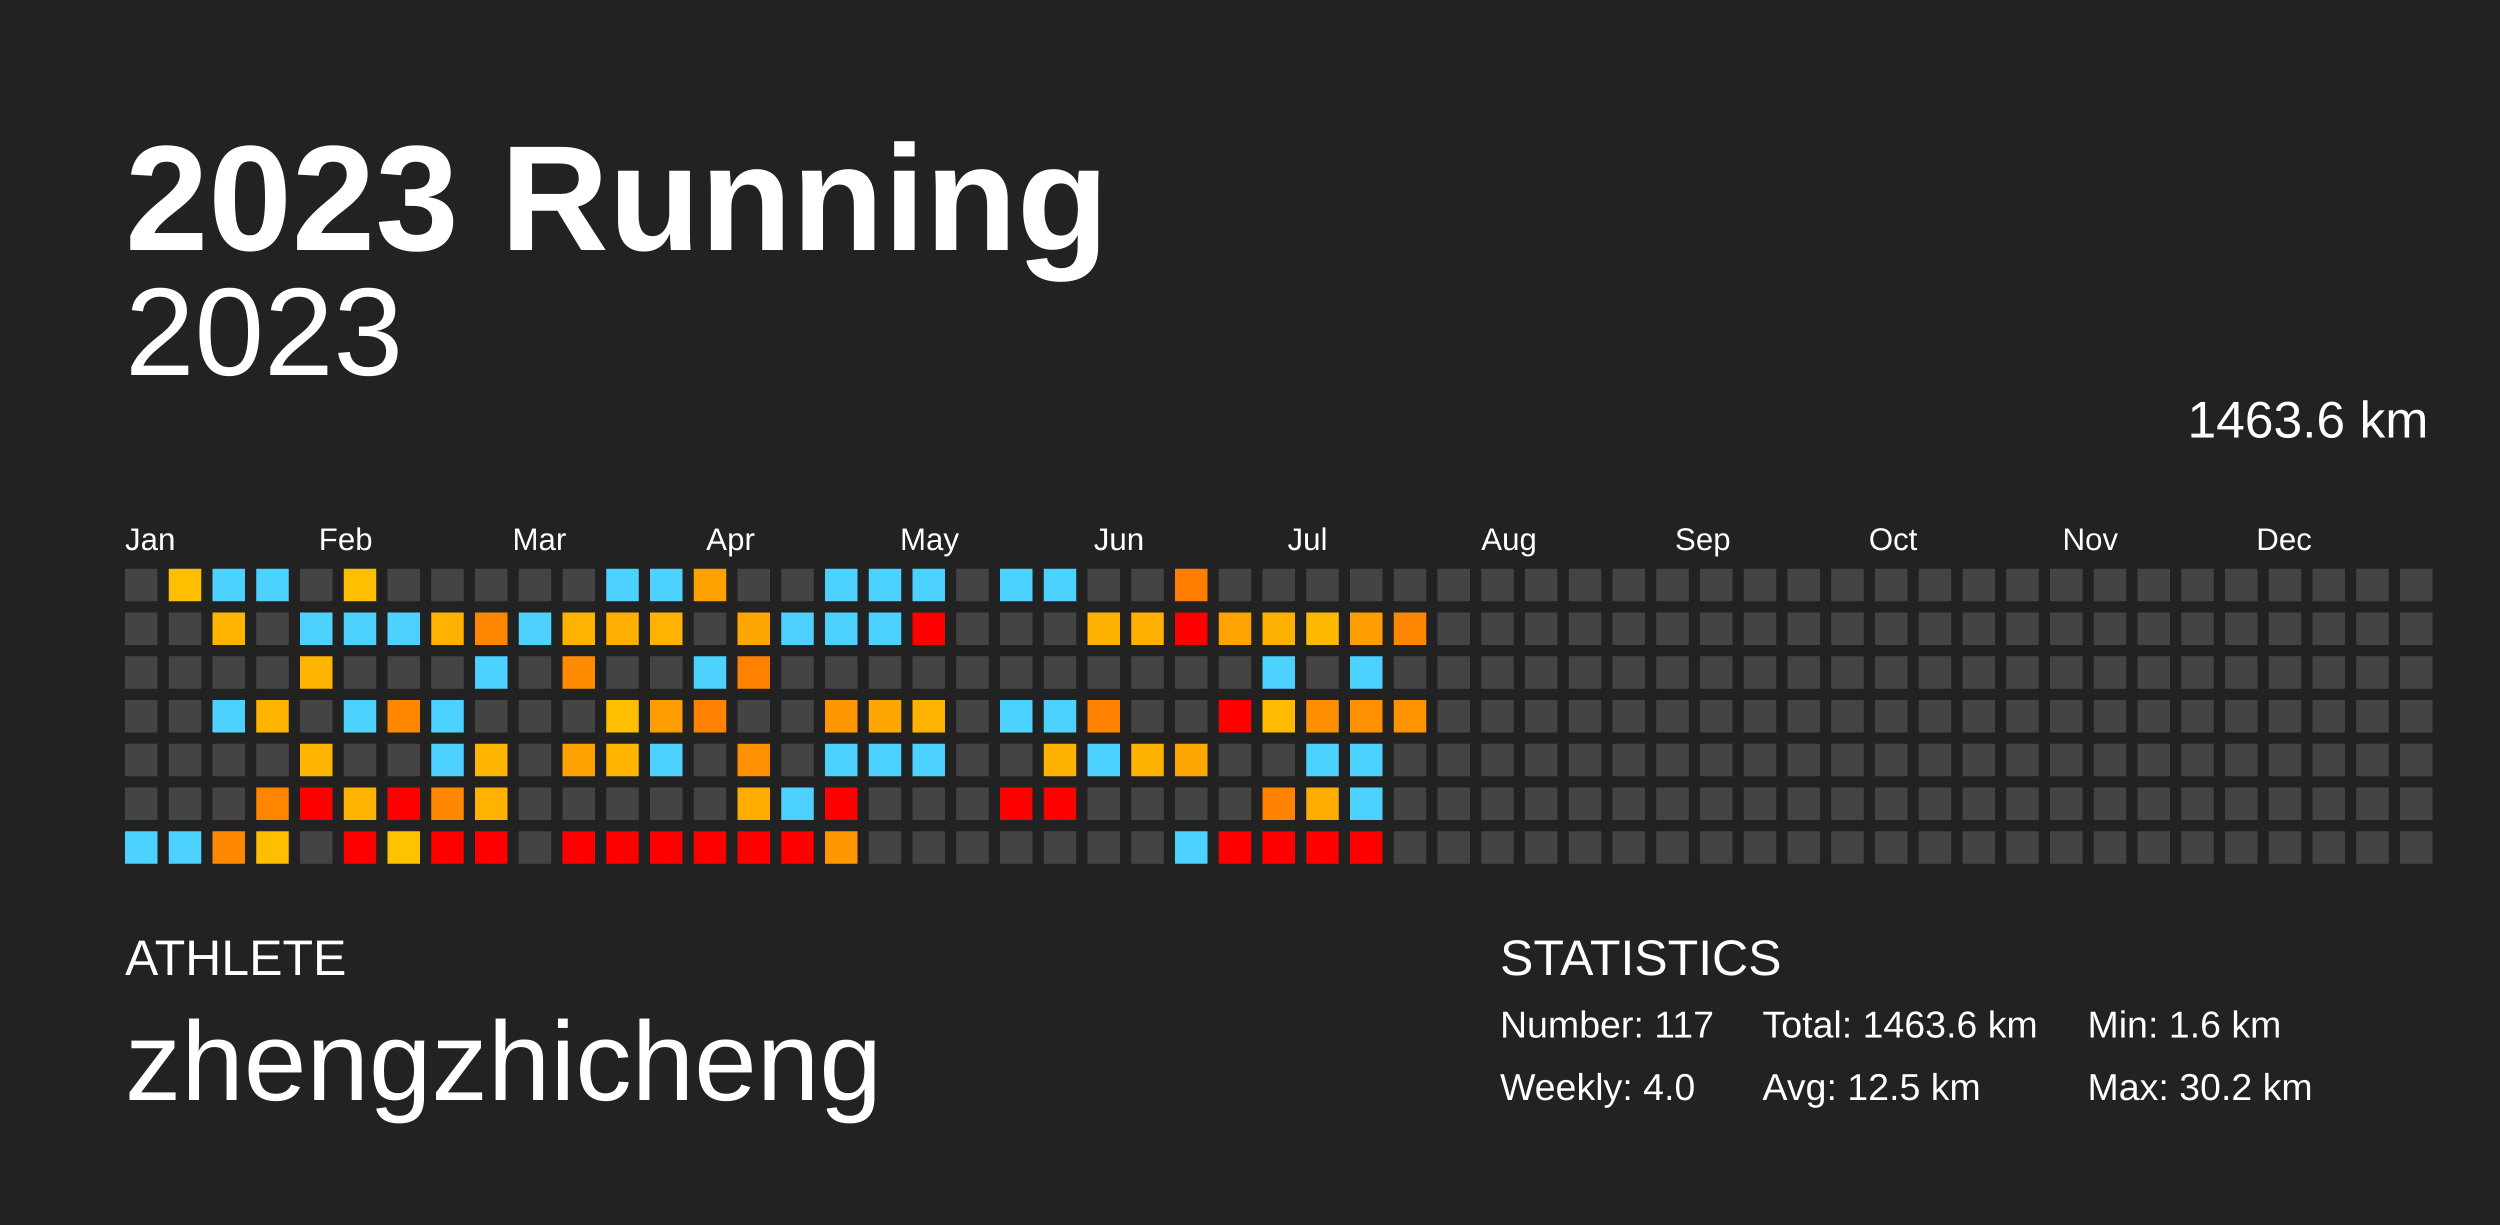
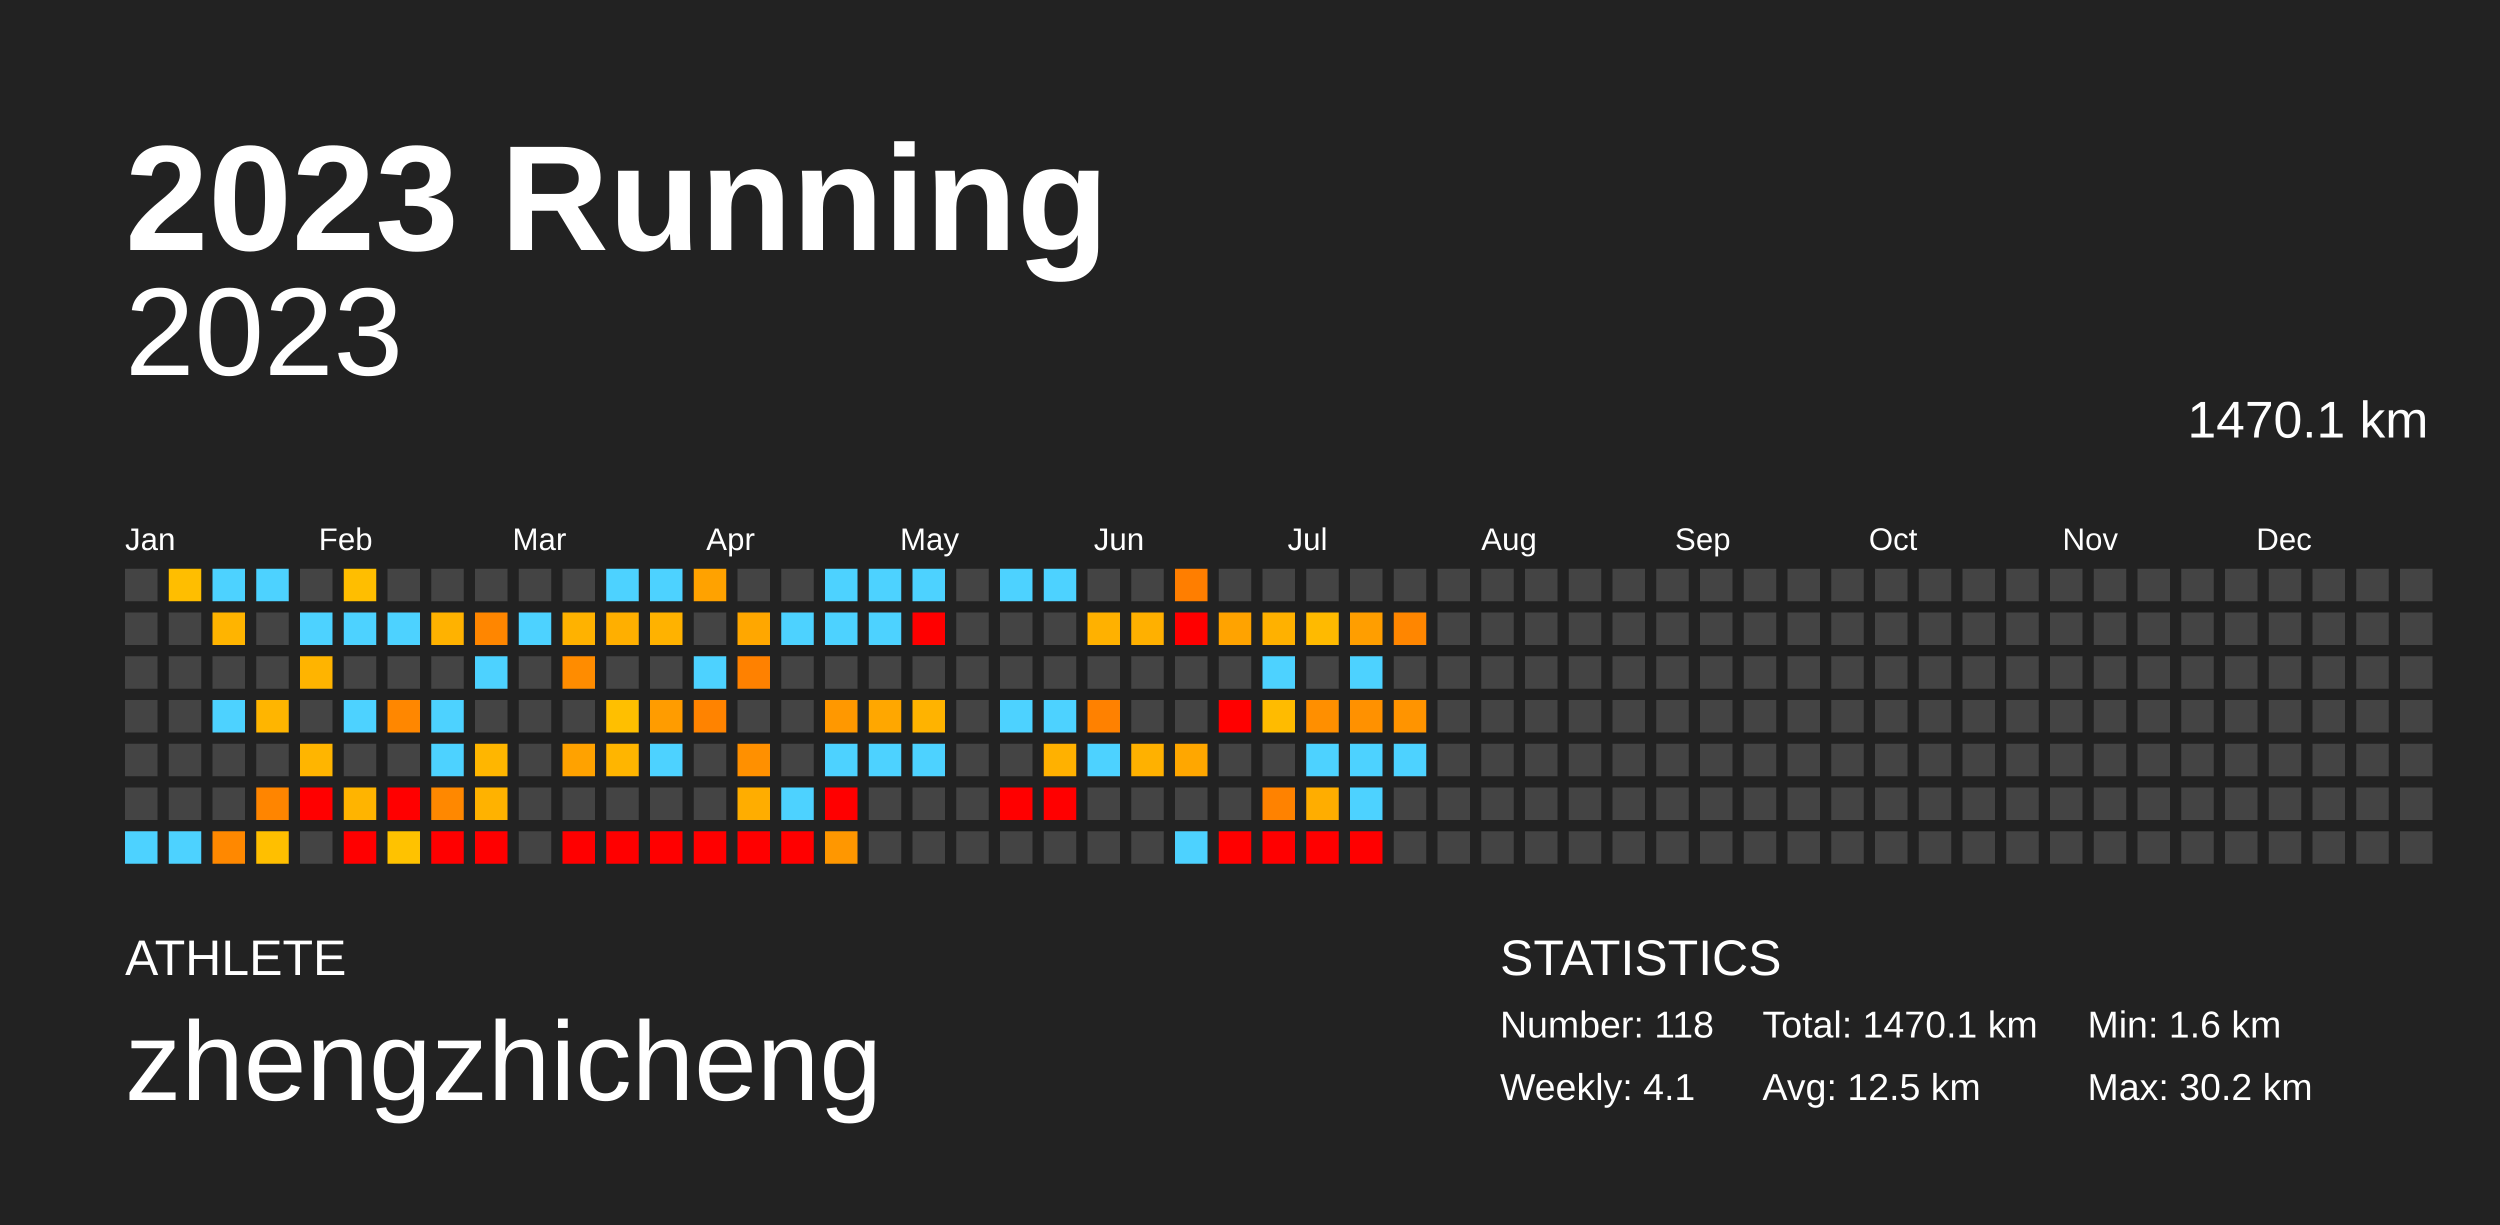
<svg xmlns="http://www.w3.org/2000/svg" baseProfile="full" height="98mm" version="1.1" viewBox="0,0,200,98" width="200mm">
  <defs />
  <rect fill="#222222" height="98" width="200" x="0" y="0" />
  <text fill="#FFFFFF" style="font-size:12px; font-family:Arial; font-weight:bold;" x="10" y="20">2023 Running</text>
  <text fill="#FFFFFF" style="font-size:4px; font-family:Arial" x="10" y="78">ATHLETE</text>
  <text fill="#FFFFFF" style="font-size:9px; font-family:Arial" x="10" y="88">zhengzhicheng</text>
  <text fill="#FFFFFF" style="font-size:4px; font-family:Arial" x="120" y="78">STATISTICS</text>
-   <text fill="#FFFFFF" style="font-size:3px; font-family:Arial" x="120" y="83">Number: 117</text>
-   <text fill="#FFFFFF" style="font-size:3px; font-family:Arial" x="120" y="88">Weekly: 4.0</text>
-   <text fill="#FFFFFF" style="font-size:3px; font-family:Arial" x="141" y="83">Total: 1463.6 km</text>
+   <text fill="#FFFFFF" style="font-size:3px; font-family:Arial" x="120" y="83">Number: 118</text>
+   <text fill="#FFFFFF" style="font-size:3px; font-family:Arial" x="120" y="88">Weekly: 4.1</text>
+   <text fill="#FFFFFF" style="font-size:3px; font-family:Arial" x="141" y="83">Total: 1470.1 km</text>
  <text fill="#FFFFFF" style="font-size:3px; font-family:Arial" x="141" y="88">Avg: 12.5 km</text>
  <text fill="#FFFFFF" style="font-size:3px; font-family:Arial" x="167" y="83">Min: 1.6 km</text>
  <text fill="#FFFFFF" style="font-size:3px; font-family:Arial" x="167" y="88">Max: 30.2 km</text>
  <text alignment-baseline="hanging" fill="#FFFFFF" style="font-size:10.0px; font-family:Arial;" x="10" y="30">2023</text>
-   <text alignment-baseline="hanging" fill="#FFFFFF" style="font-size:4.125px; font-family:Arial;" x="175" y="35">1463.6 km</text>
+   <text alignment-baseline="hanging" fill="#FFFFFF" style="font-size:4.125px; font-family:Arial;" x="175" y="35">1470.1 km</text>
  <text fill="#FFFFFF" style="font-size:2.5px; font-family:Arial" x="10.0" y="44">Jan</text>
  <text fill="#FFFFFF" style="font-size:2.5px; font-family:Arial" x="25.5" y="44">Feb</text>
  <text fill="#FFFFFF" style="font-size:2.5px; font-family:Arial" x="41.0" y="44">Mar</text>
  <text fill="#FFFFFF" style="font-size:2.5px; font-family:Arial" x="56.5" y="44">Apr</text>
  <text fill="#FFFFFF" style="font-size:2.5px; font-family:Arial" x="72.0" y="44">May</text>
  <text fill="#FFFFFF" style="font-size:2.5px; font-family:Arial" x="87.5" y="44">Jun</text>
  <text fill="#FFFFFF" style="font-size:2.5px; font-family:Arial" x="103.0" y="44">Jul</text>
  <text fill="#FFFFFF" style="font-size:2.5px; font-family:Arial" x="118.5" y="44">Aug</text>
  <text fill="#FFFFFF" style="font-size:2.5px; font-family:Arial" x="134.0" y="44">Sep</text>
  <text fill="#FFFFFF" style="font-size:2.5px; font-family:Arial" x="149.5" y="44">Oct</text>
  <text fill="#FFFFFF" style="font-size:2.5px; font-family:Arial" x="165.0" y="44">Nov</text>
  <text fill="#FFFFFF" style="font-size:2.5px; font-family:Arial" x="180.5" y="44">Dec</text>
  <rect fill="#444444" height="2.6" width="2.6" x="10.0" y="45.5" />
  <rect fill="#444444" height="2.6" width="2.6" x="10.0" y="49.0" />
  <rect fill="#444444" height="2.6" width="2.6" x="10.0" y="52.5" />
  <rect fill="#444444" height="2.6" width="2.6" x="10.0" y="56.0" />
  <rect fill="#444444" height="2.6" width="2.6" x="10.0" y="59.5" />
  <rect fill="#444444" height="2.6" width="2.6" x="10.0" y="63.0" />
  <rect fill="#4dd2ff" height="2.6" width="2.6" x="10.0" y="66.5" />
  <rect fill="#ffbe00" height="2.6" width="2.6" x="13.5" y="45.5" />
  <rect fill="#444444" height="2.6" width="2.6" x="13.5" y="49.0" />
  <rect fill="#444444" height="2.6" width="2.6" x="13.5" y="52.5" />
  <rect fill="#444444" height="2.6" width="2.6" x="13.5" y="56.0" />
  <rect fill="#444444" height="2.6" width="2.6" x="13.5" y="59.5" />
  <rect fill="#444444" height="2.6" width="2.6" x="13.5" y="63.0" />
  <rect fill="#4dd2ff" height="2.6" width="2.6" x="13.5" y="66.5" />
  <rect fill="#4dd2ff" height="2.6" width="2.6" x="17.0" y="45.5" />
  <rect fill="#ffb400" height="2.6" width="2.6" x="17.0" y="49.0" />
  <rect fill="#444444" height="2.6" width="2.6" x="17.0" y="52.5" />
  <rect fill="#4dd2ff" height="2.6" width="2.6" x="17.0" y="56.0" />
  <rect fill="#444444" height="2.6" width="2.6" x="17.0" y="59.5" />
  <rect fill="#444444" height="2.6" width="2.6" x="17.0" y="63.0" />
  <rect fill="#ff8800" height="2.6" width="2.6" x="17.0" y="66.5" />
  <rect fill="#4dd2ff" height="2.6" width="2.6" x="20.5" y="45.5" />
  <rect fill="#444444" height="2.6" width="2.6" x="20.5" y="49.0" />
  <rect fill="#444444" height="2.6" width="2.6" x="20.5" y="52.5" />
  <rect fill="#ffb500" height="2.6" width="2.6" x="20.5" y="56.0" />
  <rect fill="#444444" height="2.6" width="2.6" x="20.5" y="59.5" />
  <rect fill="#ff8500" height="2.6" width="2.6" x="20.5" y="63.0" />
  <rect fill="#ffbf00" height="2.6" width="2.6" x="20.5" y="66.5" />
  <rect fill="#444444" height="2.6" width="2.6" x="24.0" y="45.5" />
  <rect fill="#4dd2ff" height="2.6" width="2.6" x="24.0" y="49.0" />
  <rect fill="#ffb400" height="2.6" width="2.6" x="24.0" y="52.5" />
  <rect fill="#444444" height="2.6" width="2.6" x="24.0" y="56.0" />
  <rect fill="#ffb500" height="2.6" width="2.6" x="24.0" y="59.5" />
  <rect fill="red" height="2.6" width="2.6" x="24.0" y="63.0" />
  <rect fill="#444444" height="2.6" width="2.6" x="24.0" y="66.5" />
  <rect fill="#ffbe00" height="2.6" width="2.6" x="27.5" y="45.5" />
  <rect fill="#4dd2ff" height="2.6" width="2.6" x="27.5" y="49.0" />
  <rect fill="#444444" height="2.6" width="2.6" x="27.5" y="52.5" />
  <rect fill="#4dd2ff" height="2.6" width="2.6" x="27.5" y="56.0" />
  <rect fill="#444444" height="2.6" width="2.6" x="27.5" y="59.5" />
  <rect fill="#ffb400" height="2.6" width="2.6" x="27.5" y="63.0" />
  <rect fill="red" height="2.6" width="2.6" x="27.5" y="66.5" />
  <rect fill="#444444" height="2.6" width="2.6" x="31.0" y="45.5" />
  <rect fill="#4dd2ff" height="2.6" width="2.6" x="31.0" y="49.0" />
  <rect fill="#444444" height="2.6" width="2.6" x="31.0" y="52.5" />
  <rect fill="#ff8700" height="2.6" width="2.6" x="31.0" y="56.0" />
  <rect fill="#444444" height="2.6" width="2.6" x="31.0" y="59.5" />
  <rect fill="red" height="2.6" width="2.6" x="31.0" y="63.0" />
  <rect fill="#ffc200" height="2.6" width="2.6" x="31.0" y="66.5" />
  <rect fill="#444444" height="2.6" width="2.6" x="34.5" y="45.5" />
  <rect fill="#ffb200" height="2.6" width="2.6" x="34.5" y="49.0" />
  <rect fill="#444444" height="2.6" width="2.6" x="34.5" y="52.5" />
  <rect fill="#4dd2ff" height="2.6" width="2.6" x="34.5" y="56.0" />
  <rect fill="#4dd2ff" height="2.6" width="2.6" x="34.5" y="59.5" />
  <rect fill="#ff8800" height="2.6" width="2.6" x="34.5" y="63.0" />
  <rect fill="red" height="2.6" width="2.6" x="34.5" y="66.5" />
  <rect fill="#444444" height="2.6" width="2.6" x="38.0" y="45.5" />
  <rect fill="#ff8600" height="2.6" width="2.6" x="38.0" y="49.0" />
  <rect fill="#4dd2ff" height="2.6" width="2.6" x="38.0" y="52.5" />
  <rect fill="#444444" height="2.6" width="2.6" x="38.0" y="56.0" />
  <rect fill="#ffb600" height="2.6" width="2.6" x="38.0" y="59.5" />
  <rect fill="#ffb200" height="2.6" width="2.6" x="38.0" y="63.0" />
  <rect fill="red" height="2.6" width="2.6" x="38.0" y="66.5" />
  <rect fill="#444444" height="2.6" width="2.6" x="41.5" y="45.5" />
  <rect fill="#4dd2ff" height="2.6" width="2.6" x="41.5" y="49.0" />
  <rect fill="#444444" height="2.6" width="2.6" x="41.5" y="52.5" />
  <rect fill="#444444" height="2.6" width="2.6" x="41.5" y="56.0" />
  <rect fill="#444444" height="2.6" width="2.6" x="41.5" y="59.5" />
  <rect fill="#444444" height="2.6" width="2.6" x="41.5" y="63.0" />
  <rect fill="#444444" height="2.6" width="2.6" x="41.5" y="66.5" />
  <rect fill="#444444" height="2.6" width="2.6" x="45.0" y="45.5" />
  <rect fill="#ffb200" height="2.6" width="2.6" x="45.0" y="49.0" />
  <rect fill="#ff8c00" height="2.6" width="2.6" x="45.0" y="52.5" />
  <rect fill="#444444" height="2.6" width="2.6" x="45.0" y="56.0" />
  <rect fill="#ffa200" height="2.6" width="2.6" x="45.0" y="59.5" />
  <rect fill="#444444" height="2.6" width="2.6" x="45.0" y="63.0" />
  <rect fill="red" height="2.6" width="2.6" x="45.0" y="66.5" />
  <rect fill="#4dd2ff" height="2.6" width="2.6" x="48.5" y="45.5" />
  <rect fill="#ffaf00" height="2.6" width="2.6" x="48.5" y="49.0" />
  <rect fill="#444444" height="2.6" width="2.6" x="48.5" y="52.5" />
  <rect fill="#ffbf00" height="2.6" width="2.6" x="48.5" y="56.0" />
  <rect fill="#ffb500" height="2.6" width="2.6" x="48.5" y="59.5" />
  <rect fill="#444444" height="2.6" width="2.6" x="48.5" y="63.0" />
  <rect fill="red" height="2.6" width="2.6" x="48.5" y="66.5" />
  <rect fill="#4dd2ff" height="2.6" width="2.6" x="52.0" y="45.5" />
  <rect fill="#ffb200" height="2.6" width="2.6" x="52.0" y="49.0" />
  <rect fill="#444444" height="2.6" width="2.6" x="52.0" y="52.5" />
  <rect fill="#ff9c00" height="2.6" width="2.6" x="52.0" y="56.0" />
  <rect fill="#4dd2ff" height="2.6" width="2.6" x="52.0" y="59.5" />
  <rect fill="#444444" height="2.6" width="2.6" x="52.0" y="63.0" />
  <rect fill="red" height="2.6" width="2.6" x="52.0" y="66.5" />
  <rect fill="#ffa200" height="2.6" width="2.6" x="55.5" y="45.5" />
  <rect fill="#444444" height="2.6" width="2.6" x="55.5" y="49.0" />
  <rect fill="#4dd2ff" height="2.6" width="2.6" x="55.5" y="52.5" />
  <rect fill="#ff8300" height="2.6" width="2.6" x="55.5" y="56.0" />
  <rect fill="#444444" height="2.6" width="2.6" x="55.5" y="59.5" />
  <rect fill="#444444" height="2.6" width="2.6" x="55.5" y="63.0" />
  <rect fill="red" height="2.6" width="2.6" x="55.5" y="66.5" />
  <rect fill="#444444" height="2.6" width="2.6" x="59.0" y="45.5" />
  <rect fill="#ffa700" height="2.6" width="2.6" x="59.0" y="49.0" />
  <rect fill="#ff8100" height="2.6" width="2.6" x="59.0" y="52.5" />
  <rect fill="#444444" height="2.6" width="2.6" x="59.0" y="56.0" />
  <rect fill="#ff9000" height="2.6" width="2.6" x="59.0" y="59.5" />
  <rect fill="#ffad00" height="2.6" width="2.6" x="59.0" y="63.0" />
  <rect fill="red" height="2.6" width="2.6" x="59.0" y="66.5" />
  <rect fill="#444444" height="2.6" width="2.6" x="62.5" y="45.5" />
  <rect fill="#4dd2ff" height="2.6" width="2.6" x="62.5" y="49.0" />
  <rect fill="#444444" height="2.6" width="2.6" x="62.5" y="52.5" />
  <rect fill="#444444" height="2.6" width="2.6" x="62.5" y="56.0" />
  <rect fill="#444444" height="2.6" width="2.6" x="62.5" y="59.5" />
  <rect fill="#4dd2ff" height="2.6" width="2.6" x="62.5" y="63.0" />
  <rect fill="red" height="2.6" width="2.6" x="62.5" y="66.5" />
  <rect fill="#4dd2ff" height="2.6" width="2.6" x="66.0" y="45.5" />
  <rect fill="#4dd2ff" height="2.6" width="2.6" x="66.0" y="49.0" />
  <rect fill="#444444" height="2.6" width="2.6" x="66.0" y="52.5" />
  <rect fill="#ff9800" height="2.6" width="2.6" x="66.0" y="56.0" />
  <rect fill="#4dd2ff" height="2.6" width="2.6" x="66.0" y="59.5" />
  <rect fill="red" height="2.6" width="2.6" x="66.0" y="63.0" />
  <rect fill="#ff9700" height="2.6" width="2.6" x="66.0" y="66.5" />
  <rect fill="#4dd2ff" height="2.6" width="2.6" x="69.5" y="45.5" />
  <rect fill="#4dd2ff" height="2.6" width="2.6" x="69.5" y="49.0" />
  <rect fill="#444444" height="2.6" width="2.6" x="69.5" y="52.5" />
  <rect fill="#ffa700" height="2.6" width="2.6" x="69.5" y="56.0" />
  <rect fill="#4dd2ff" height="2.6" width="2.6" x="69.5" y="59.5" />
  <rect fill="#444444" height="2.6" width="2.6" x="69.5" y="63.0" />
  <rect fill="#444444" height="2.6" width="2.6" x="69.5" y="66.5" />
  <rect fill="#4dd2ff" height="2.6" width="2.6" x="73.0" y="45.5" />
  <rect fill="red" height="2.6" width="2.6" x="73.0" y="49.0" />
  <rect fill="#444444" height="2.6" width="2.6" x="73.0" y="52.5" />
  <rect fill="#ffb300" height="2.6" width="2.6" x="73.0" y="56.0" />
  <rect fill="#4dd2ff" height="2.6" width="2.6" x="73.0" y="59.5" />
  <rect fill="#444444" height="2.6" width="2.6" x="73.0" y="63.0" />
  <rect fill="#444444" height="2.6" width="2.6" x="73.0" y="66.5" />
  <rect fill="#444444" height="2.6" width="2.6" x="76.5" y="45.5" />
  <rect fill="#444444" height="2.6" width="2.6" x="76.5" y="49.0" />
  <rect fill="#444444" height="2.6" width="2.6" x="76.5" y="52.5" />
  <rect fill="#444444" height="2.6" width="2.6" x="76.5" y="56.0" />
  <rect fill="#444444" height="2.6" width="2.6" x="76.5" y="59.5" />
  <rect fill="#444444" height="2.6" width="2.6" x="76.5" y="63.0" />
  <rect fill="#444444" height="2.6" width="2.6" x="76.5" y="66.5" />
  <rect fill="#4dd2ff" height="2.6" width="2.6" x="80.0" y="45.5" />
  <rect fill="#444444" height="2.6" width="2.6" x="80.0" y="49.0" />
  <rect fill="#444444" height="2.6" width="2.6" x="80.0" y="52.5" />
  <rect fill="#4dd2ff" height="2.6" width="2.6" x="80.0" y="56.0" />
  <rect fill="#444444" height="2.6" width="2.6" x="80.0" y="59.5" />
  <rect fill="red" height="2.6" width="2.6" x="80.0" y="63.0" />
  <rect fill="#444444" height="2.6" width="2.6" x="80.0" y="66.5" />
  <rect fill="#4dd2ff" height="2.6" width="2.6" x="83.5" y="45.5" />
  <rect fill="#444444" height="2.6" width="2.6" x="83.5" y="49.0" />
  <rect fill="#444444" height="2.6" width="2.6" x="83.5" y="52.5" />
  <rect fill="#4dd2ff" height="2.6" width="2.6" x="83.5" y="56.0" />
  <rect fill="#ffb100" height="2.6" width="2.6" x="83.5" y="59.5" />
  <rect fill="red" height="2.6" width="2.6" x="83.5" y="63.0" />
  <rect fill="#444444" height="2.6" width="2.6" x="83.5" y="66.5" />
  <rect fill="#444444" height="2.6" width="2.6" x="87.0" y="45.5" />
  <rect fill="#ffb100" height="2.6" width="2.6" x="87.0" y="49.0" />
  <rect fill="#444444" height="2.6" width="2.6" x="87.0" y="52.5" />
  <rect fill="#ff8100" height="2.6" width="2.6" x="87.0" y="56.0" />
  <rect fill="#4dd2ff" height="2.6" width="2.6" x="87.0" y="59.5" />
  <rect fill="#444444" height="2.6" width="2.6" x="87.0" y="63.0" />
  <rect fill="#444444" height="2.6" width="2.6" x="87.0" y="66.5" />
  <rect fill="#444444" height="2.6" width="2.6" x="90.5" y="45.5" />
  <rect fill="#ffb000" height="2.6" width="2.6" x="90.5" y="49.0" />
  <rect fill="#444444" height="2.6" width="2.6" x="90.5" y="52.5" />
  <rect fill="#444444" height="2.6" width="2.6" x="90.5" y="56.0" />
  <rect fill="#ffb100" height="2.6" width="2.6" x="90.5" y="59.5" />
  <rect fill="#444444" height="2.6" width="2.6" x="90.5" y="63.0" />
  <rect fill="#444444" height="2.6" width="2.6" x="90.5" y="66.5" />
  <rect fill="#ff7e00" height="2.6" width="2.6" x="94.0" y="45.5" />
  <rect fill="red" height="2.6" width="2.6" x="94.0" y="49.0" />
  <rect fill="#444444" height="2.6" width="2.6" x="94.0" y="52.5" />
  <rect fill="#444444" height="2.6" width="2.6" x="94.0" y="56.0" />
  <rect fill="#ffa700" height="2.6" width="2.6" x="94.0" y="59.5" />
  <rect fill="#444444" height="2.6" width="2.6" x="94.0" y="63.0" />
  <rect fill="#4dd2ff" height="2.6" width="2.6" x="94.0" y="66.5" />
  <rect fill="#444444" height="2.6" width="2.6" x="97.5" y="45.5" />
  <rect fill="#ffa300" height="2.6" width="2.6" x="97.5" y="49.0" />
  <rect fill="#444444" height="2.6" width="2.6" x="97.5" y="52.5" />
  <rect fill="red" height="2.6" width="2.6" x="97.5" y="56.0" />
  <rect fill="#444444" height="2.6" width="2.6" x="97.5" y="59.5" />
  <rect fill="#444444" height="2.6" width="2.6" x="97.5" y="63.0" />
  <rect fill="red" height="2.6" width="2.6" x="97.5" y="66.5" />
  <rect fill="#444444" height="2.6" width="2.6" x="101.0" y="45.5" />
  <rect fill="#ffb100" height="2.6" width="2.6" x="101.0" y="49.0" />
  <rect fill="#4dd2ff" height="2.6" width="2.6" x="101.0" y="52.5" />
  <rect fill="#ffbb00" height="2.6" width="2.6" x="101.0" y="56.0" />
  <rect fill="#444444" height="2.6" width="2.6" x="101.0" y="59.5" />
  <rect fill="#ff8200" height="2.6" width="2.6" x="101.0" y="63.0" />
  <rect fill="red" height="2.6" width="2.6" x="101.0" y="66.5" />
  <rect fill="#444444" height="2.6" width="2.6" x="104.5" y="45.5" />
  <rect fill="#ffba00" height="2.6" width="2.6" x="104.5" y="49.0" />
  <rect fill="#444444" height="2.6" width="2.6" x="104.5" y="52.5" />
  <rect fill="#ff8f00" height="2.6" width="2.6" x="104.5" y="56.0" />
  <rect fill="#4dd2ff" height="2.6" width="2.6" x="104.5" y="59.5" />
  <rect fill="#ffad00" height="2.6" width="2.6" x="104.5" y="63.0" />
  <rect fill="red" height="2.6" width="2.6" x="104.5" y="66.5" />
  <rect fill="#444444" height="2.6" width="2.6" x="108.0" y="45.5" />
  <rect fill="#ff9e00" height="2.6" width="2.6" x="108.0" y="49.0" />
  <rect fill="#4dd2ff" height="2.6" width="2.6" x="108.0" y="52.5" />
  <rect fill="#ff9100" height="2.6" width="2.6" x="108.0" y="56.0" />
  <rect fill="#4dd2ff" height="2.6" width="2.6" x="108.0" y="59.5" />
  <rect fill="#4dd2ff" height="2.6" width="2.6" x="108.0" y="63.0" />
  <rect fill="red" height="2.6" width="2.6" x="108.0" y="66.5" />
  <rect fill="#444444" height="2.6" width="2.6" x="111.5" y="45.5" />
  <rect fill="#ff8600" height="2.6" width="2.6" x="111.5" y="49.0" />
  <rect fill="#444444" height="2.6" width="2.6" x="111.5" y="52.5" />
  <rect fill="#ff9400" height="2.6" width="2.6" x="111.5" y="56.0" />
-   <rect fill="#444444" height="2.6" width="2.6" x="111.5" y="59.5" />
+   <rect fill="#4dd2ff" height="2.6" width="2.6" x="111.5" y="59.5" />
  <rect fill="#444444" height="2.6" width="2.6" x="111.5" y="63.0" />
  <rect fill="#444444" height="2.6" width="2.6" x="111.5" y="66.5" />
  <rect fill="#444444" height="2.6" width="2.6" x="115.0" y="45.5" />
  <rect fill="#444444" height="2.6" width="2.6" x="115.0" y="49.0" />
  <rect fill="#444444" height="2.6" width="2.6" x="115.0" y="52.5" />
  <rect fill="#444444" height="2.6" width="2.6" x="115.0" y="56.0" />
  <rect fill="#444444" height="2.6" width="2.6" x="115.0" y="59.5" />
  <rect fill="#444444" height="2.6" width="2.6" x="115.0" y="63.0" />
  <rect fill="#444444" height="2.6" width="2.6" x="115.0" y="66.5" />
  <rect fill="#444444" height="2.6" width="2.6" x="118.5" y="45.5" />
  <rect fill="#444444" height="2.6" width="2.6" x="118.5" y="49.0" />
  <rect fill="#444444" height="2.6" width="2.6" x="118.5" y="52.5" />
  <rect fill="#444444" height="2.6" width="2.6" x="118.5" y="56.0" />
  <rect fill="#444444" height="2.6" width="2.6" x="118.5" y="59.5" />
  <rect fill="#444444" height="2.6" width="2.6" x="118.5" y="63.0" />
  <rect fill="#444444" height="2.6" width="2.6" x="118.5" y="66.5" />
  <rect fill="#444444" height="2.6" width="2.6" x="122.0" y="45.5" />
  <rect fill="#444444" height="2.6" width="2.6" x="122.0" y="49.0" />
  <rect fill="#444444" height="2.6" width="2.6" x="122.0" y="52.5" />
  <rect fill="#444444" height="2.6" width="2.6" x="122.0" y="56.0" />
  <rect fill="#444444" height="2.6" width="2.6" x="122.0" y="59.5" />
  <rect fill="#444444" height="2.6" width="2.6" x="122.0" y="63.0" />
  <rect fill="#444444" height="2.6" width="2.6" x="122.0" y="66.5" />
  <rect fill="#444444" height="2.6" width="2.6" x="125.5" y="45.5" />
  <rect fill="#444444" height="2.6" width="2.6" x="125.5" y="49.0" />
  <rect fill="#444444" height="2.6" width="2.6" x="125.5" y="52.5" />
  <rect fill="#444444" height="2.6" width="2.6" x="125.5" y="56.0" />
  <rect fill="#444444" height="2.6" width="2.6" x="125.5" y="59.5" />
  <rect fill="#444444" height="2.6" width="2.6" x="125.5" y="63.0" />
  <rect fill="#444444" height="2.6" width="2.6" x="125.5" y="66.5" />
  <rect fill="#444444" height="2.6" width="2.6" x="129.0" y="45.5" />
  <rect fill="#444444" height="2.6" width="2.6" x="129.0" y="49.0" />
  <rect fill="#444444" height="2.6" width="2.6" x="129.0" y="52.5" />
  <rect fill="#444444" height="2.6" width="2.6" x="129.0" y="56.0" />
  <rect fill="#444444" height="2.6" width="2.6" x="129.0" y="59.5" />
  <rect fill="#444444" height="2.6" width="2.6" x="129.0" y="63.0" />
  <rect fill="#444444" height="2.6" width="2.6" x="129.0" y="66.5" />
  <rect fill="#444444" height="2.6" width="2.6" x="132.5" y="45.5" />
  <rect fill="#444444" height="2.6" width="2.6" x="132.5" y="49.0" />
  <rect fill="#444444" height="2.6" width="2.6" x="132.5" y="52.5" />
  <rect fill="#444444" height="2.6" width="2.6" x="132.5" y="56.0" />
  <rect fill="#444444" height="2.6" width="2.6" x="132.5" y="59.5" />
  <rect fill="#444444" height="2.6" width="2.6" x="132.5" y="63.0" />
  <rect fill="#444444" height="2.6" width="2.6" x="132.5" y="66.5" />
  <rect fill="#444444" height="2.6" width="2.6" x="136.0" y="45.5" />
  <rect fill="#444444" height="2.6" width="2.6" x="136.0" y="49.0" />
  <rect fill="#444444" height="2.6" width="2.6" x="136.0" y="52.5" />
  <rect fill="#444444" height="2.6" width="2.6" x="136.0" y="56.0" />
  <rect fill="#444444" height="2.6" width="2.6" x="136.0" y="59.5" />
  <rect fill="#444444" height="2.6" width="2.6" x="136.0" y="63.0" />
  <rect fill="#444444" height="2.6" width="2.6" x="136.0" y="66.5" />
  <rect fill="#444444" height="2.6" width="2.6" x="139.5" y="45.5" />
  <rect fill="#444444" height="2.6" width="2.6" x="139.5" y="49.0" />
  <rect fill="#444444" height="2.6" width="2.6" x="139.5" y="52.5" />
  <rect fill="#444444" height="2.6" width="2.6" x="139.5" y="56.0" />
  <rect fill="#444444" height="2.6" width="2.6" x="139.5" y="59.5" />
  <rect fill="#444444" height="2.6" width="2.6" x="139.5" y="63.0" />
  <rect fill="#444444" height="2.6" width="2.6" x="139.5" y="66.5" />
  <rect fill="#444444" height="2.6" width="2.6" x="143.0" y="45.5" />
  <rect fill="#444444" height="2.6" width="2.6" x="143.0" y="49.0" />
  <rect fill="#444444" height="2.6" width="2.6" x="143.0" y="52.5" />
  <rect fill="#444444" height="2.6" width="2.6" x="143.0" y="56.0" />
  <rect fill="#444444" height="2.6" width="2.6" x="143.0" y="59.5" />
  <rect fill="#444444" height="2.6" width="2.6" x="143.0" y="63.0" />
  <rect fill="#444444" height="2.6" width="2.6" x="143.0" y="66.5" />
  <rect fill="#444444" height="2.6" width="2.6" x="146.5" y="45.5" />
  <rect fill="#444444" height="2.6" width="2.6" x="146.5" y="49.0" />
  <rect fill="#444444" height="2.6" width="2.6" x="146.5" y="52.5" />
  <rect fill="#444444" height="2.6" width="2.6" x="146.5" y="56.0" />
  <rect fill="#444444" height="2.6" width="2.6" x="146.5" y="59.5" />
  <rect fill="#444444" height="2.6" width="2.6" x="146.5" y="63.0" />
  <rect fill="#444444" height="2.6" width="2.6" x="146.5" y="66.5" />
  <rect fill="#444444" height="2.6" width="2.6" x="150.0" y="45.5" />
  <rect fill="#444444" height="2.6" width="2.6" x="150.0" y="49.0" />
  <rect fill="#444444" height="2.6" width="2.6" x="150.0" y="52.5" />
  <rect fill="#444444" height="2.6" width="2.6" x="150.0" y="56.0" />
  <rect fill="#444444" height="2.6" width="2.6" x="150.0" y="59.5" />
  <rect fill="#444444" height="2.6" width="2.6" x="150.0" y="63.0" />
  <rect fill="#444444" height="2.6" width="2.6" x="150.0" y="66.5" />
  <rect fill="#444444" height="2.6" width="2.6" x="153.5" y="45.5" />
  <rect fill="#444444" height="2.6" width="2.6" x="153.5" y="49.0" />
  <rect fill="#444444" height="2.6" width="2.6" x="153.5" y="52.5" />
  <rect fill="#444444" height="2.6" width="2.6" x="153.5" y="56.0" />
  <rect fill="#444444" height="2.6" width="2.6" x="153.5" y="59.5" />
  <rect fill="#444444" height="2.6" width="2.6" x="153.5" y="63.0" />
  <rect fill="#444444" height="2.6" width="2.6" x="153.5" y="66.5" />
  <rect fill="#444444" height="2.6" width="2.6" x="157.0" y="45.5" />
  <rect fill="#444444" height="2.6" width="2.6" x="157.0" y="49.0" />
  <rect fill="#444444" height="2.6" width="2.6" x="157.0" y="52.5" />
  <rect fill="#444444" height="2.6" width="2.6" x="157.0" y="56.0" />
  <rect fill="#444444" height="2.6" width="2.6" x="157.0" y="59.5" />
  <rect fill="#444444" height="2.6" width="2.6" x="157.0" y="63.0" />
  <rect fill="#444444" height="2.6" width="2.6" x="157.0" y="66.5" />
  <rect fill="#444444" height="2.6" width="2.6" x="160.5" y="45.5" />
  <rect fill="#444444" height="2.6" width="2.6" x="160.5" y="49.0" />
  <rect fill="#444444" height="2.6" width="2.6" x="160.5" y="52.5" />
  <rect fill="#444444" height="2.6" width="2.6" x="160.5" y="56.0" />
  <rect fill="#444444" height="2.6" width="2.6" x="160.5" y="59.5" />
  <rect fill="#444444" height="2.6" width="2.6" x="160.5" y="63.0" />
  <rect fill="#444444" height="2.6" width="2.6" x="160.5" y="66.5" />
  <rect fill="#444444" height="2.6" width="2.6" x="164.0" y="45.5" />
  <rect fill="#444444" height="2.6" width="2.6" x="164.0" y="49.0" />
  <rect fill="#444444" height="2.6" width="2.6" x="164.0" y="52.5" />
  <rect fill="#444444" height="2.6" width="2.6" x="164.0" y="56.0" />
  <rect fill="#444444" height="2.6" width="2.6" x="164.0" y="59.5" />
  <rect fill="#444444" height="2.6" width="2.6" x="164.0" y="63.0" />
  <rect fill="#444444" height="2.6" width="2.6" x="164.0" y="66.5" />
  <rect fill="#444444" height="2.6" width="2.6" x="167.5" y="45.5" />
  <rect fill="#444444" height="2.6" width="2.6" x="167.5" y="49.0" />
  <rect fill="#444444" height="2.6" width="2.6" x="167.5" y="52.5" />
  <rect fill="#444444" height="2.6" width="2.6" x="167.5" y="56.0" />
  <rect fill="#444444" height="2.6" width="2.6" x="167.5" y="59.5" />
  <rect fill="#444444" height="2.6" width="2.6" x="167.5" y="63.0" />
  <rect fill="#444444" height="2.6" width="2.6" x="167.5" y="66.5" />
  <rect fill="#444444" height="2.6" width="2.6" x="171.0" y="45.5" />
  <rect fill="#444444" height="2.6" width="2.6" x="171.0" y="49.0" />
  <rect fill="#444444" height="2.6" width="2.6" x="171.0" y="52.5" />
  <rect fill="#444444" height="2.6" width="2.6" x="171.0" y="56.0" />
  <rect fill="#444444" height="2.6" width="2.6" x="171.0" y="59.5" />
  <rect fill="#444444" height="2.6" width="2.6" x="171.0" y="63.0" />
  <rect fill="#444444" height="2.6" width="2.6" x="171.0" y="66.5" />
  <rect fill="#444444" height="2.6" width="2.6" x="174.5" y="45.5" />
  <rect fill="#444444" height="2.6" width="2.6" x="174.5" y="49.0" />
  <rect fill="#444444" height="2.6" width="2.6" x="174.5" y="52.5" />
  <rect fill="#444444" height="2.6" width="2.6" x="174.5" y="56.0" />
  <rect fill="#444444" height="2.6" width="2.6" x="174.5" y="59.5" />
  <rect fill="#444444" height="2.6" width="2.6" x="174.5" y="63.0" />
  <rect fill="#444444" height="2.6" width="2.6" x="174.5" y="66.5" />
  <rect fill="#444444" height="2.6" width="2.6" x="178.0" y="45.5" />
  <rect fill="#444444" height="2.6" width="2.6" x="178.0" y="49.0" />
  <rect fill="#444444" height="2.6" width="2.6" x="178.0" y="52.5" />
  <rect fill="#444444" height="2.6" width="2.6" x="178.0" y="56.0" />
  <rect fill="#444444" height="2.6" width="2.6" x="178.0" y="59.5" />
  <rect fill="#444444" height="2.6" width="2.6" x="178.0" y="63.0" />
  <rect fill="#444444" height="2.6" width="2.6" x="178.0" y="66.5" />
  <rect fill="#444444" height="2.6" width="2.6" x="181.5" y="45.5" />
  <rect fill="#444444" height="2.6" width="2.6" x="181.5" y="49.0" />
  <rect fill="#444444" height="2.6" width="2.6" x="181.5" y="52.5" />
  <rect fill="#444444" height="2.6" width="2.6" x="181.5" y="56.0" />
  <rect fill="#444444" height="2.6" width="2.6" x="181.5" y="59.5" />
  <rect fill="#444444" height="2.6" width="2.6" x="181.5" y="63.0" />
  <rect fill="#444444" height="2.6" width="2.6" x="181.5" y="66.5" />
  <rect fill="#444444" height="2.6" width="2.6" x="185.0" y="45.5" />
  <rect fill="#444444" height="2.6" width="2.6" x="185.0" y="49.0" />
  <rect fill="#444444" height="2.6" width="2.6" x="185.0" y="52.5" />
  <rect fill="#444444" height="2.6" width="2.6" x="185.0" y="56.0" />
  <rect fill="#444444" height="2.6" width="2.6" x="185.0" y="59.5" />
  <rect fill="#444444" height="2.6" width="2.6" x="185.0" y="63.0" />
  <rect fill="#444444" height="2.6" width="2.6" x="185.0" y="66.5" />
  <rect fill="#444444" height="2.6" width="2.6" x="188.5" y="45.5" />
  <rect fill="#444444" height="2.6" width="2.6" x="188.5" y="49.0" />
  <rect fill="#444444" height="2.6" width="2.6" x="188.5" y="52.5" />
  <rect fill="#444444" height="2.6" width="2.6" x="188.5" y="56.0" />
  <rect fill="#444444" height="2.6" width="2.6" x="188.5" y="59.5" />
  <rect fill="#444444" height="2.6" width="2.6" x="188.5" y="63.0" />
  <rect fill="#444444" height="2.6" width="2.6" x="188.5" y="66.5" />
  <rect fill="#444444" height="2.6" width="2.6" x="192.0" y="45.5" />
  <rect fill="#444444" height="2.6" width="2.6" x="192.0" y="49.0" />
  <rect fill="#444444" height="2.6" width="2.6" x="192.0" y="52.5" />
  <rect fill="#444444" height="2.6" width="2.6" x="192.0" y="56.0" />
  <rect fill="#444444" height="2.6" width="2.6" x="192.0" y="59.5" />
  <rect fill="#444444" height="2.6" width="2.6" x="192.0" y="63.0" />
  <rect fill="#444444" height="2.6" width="2.6" x="192.0" y="66.5" />
</svg>
